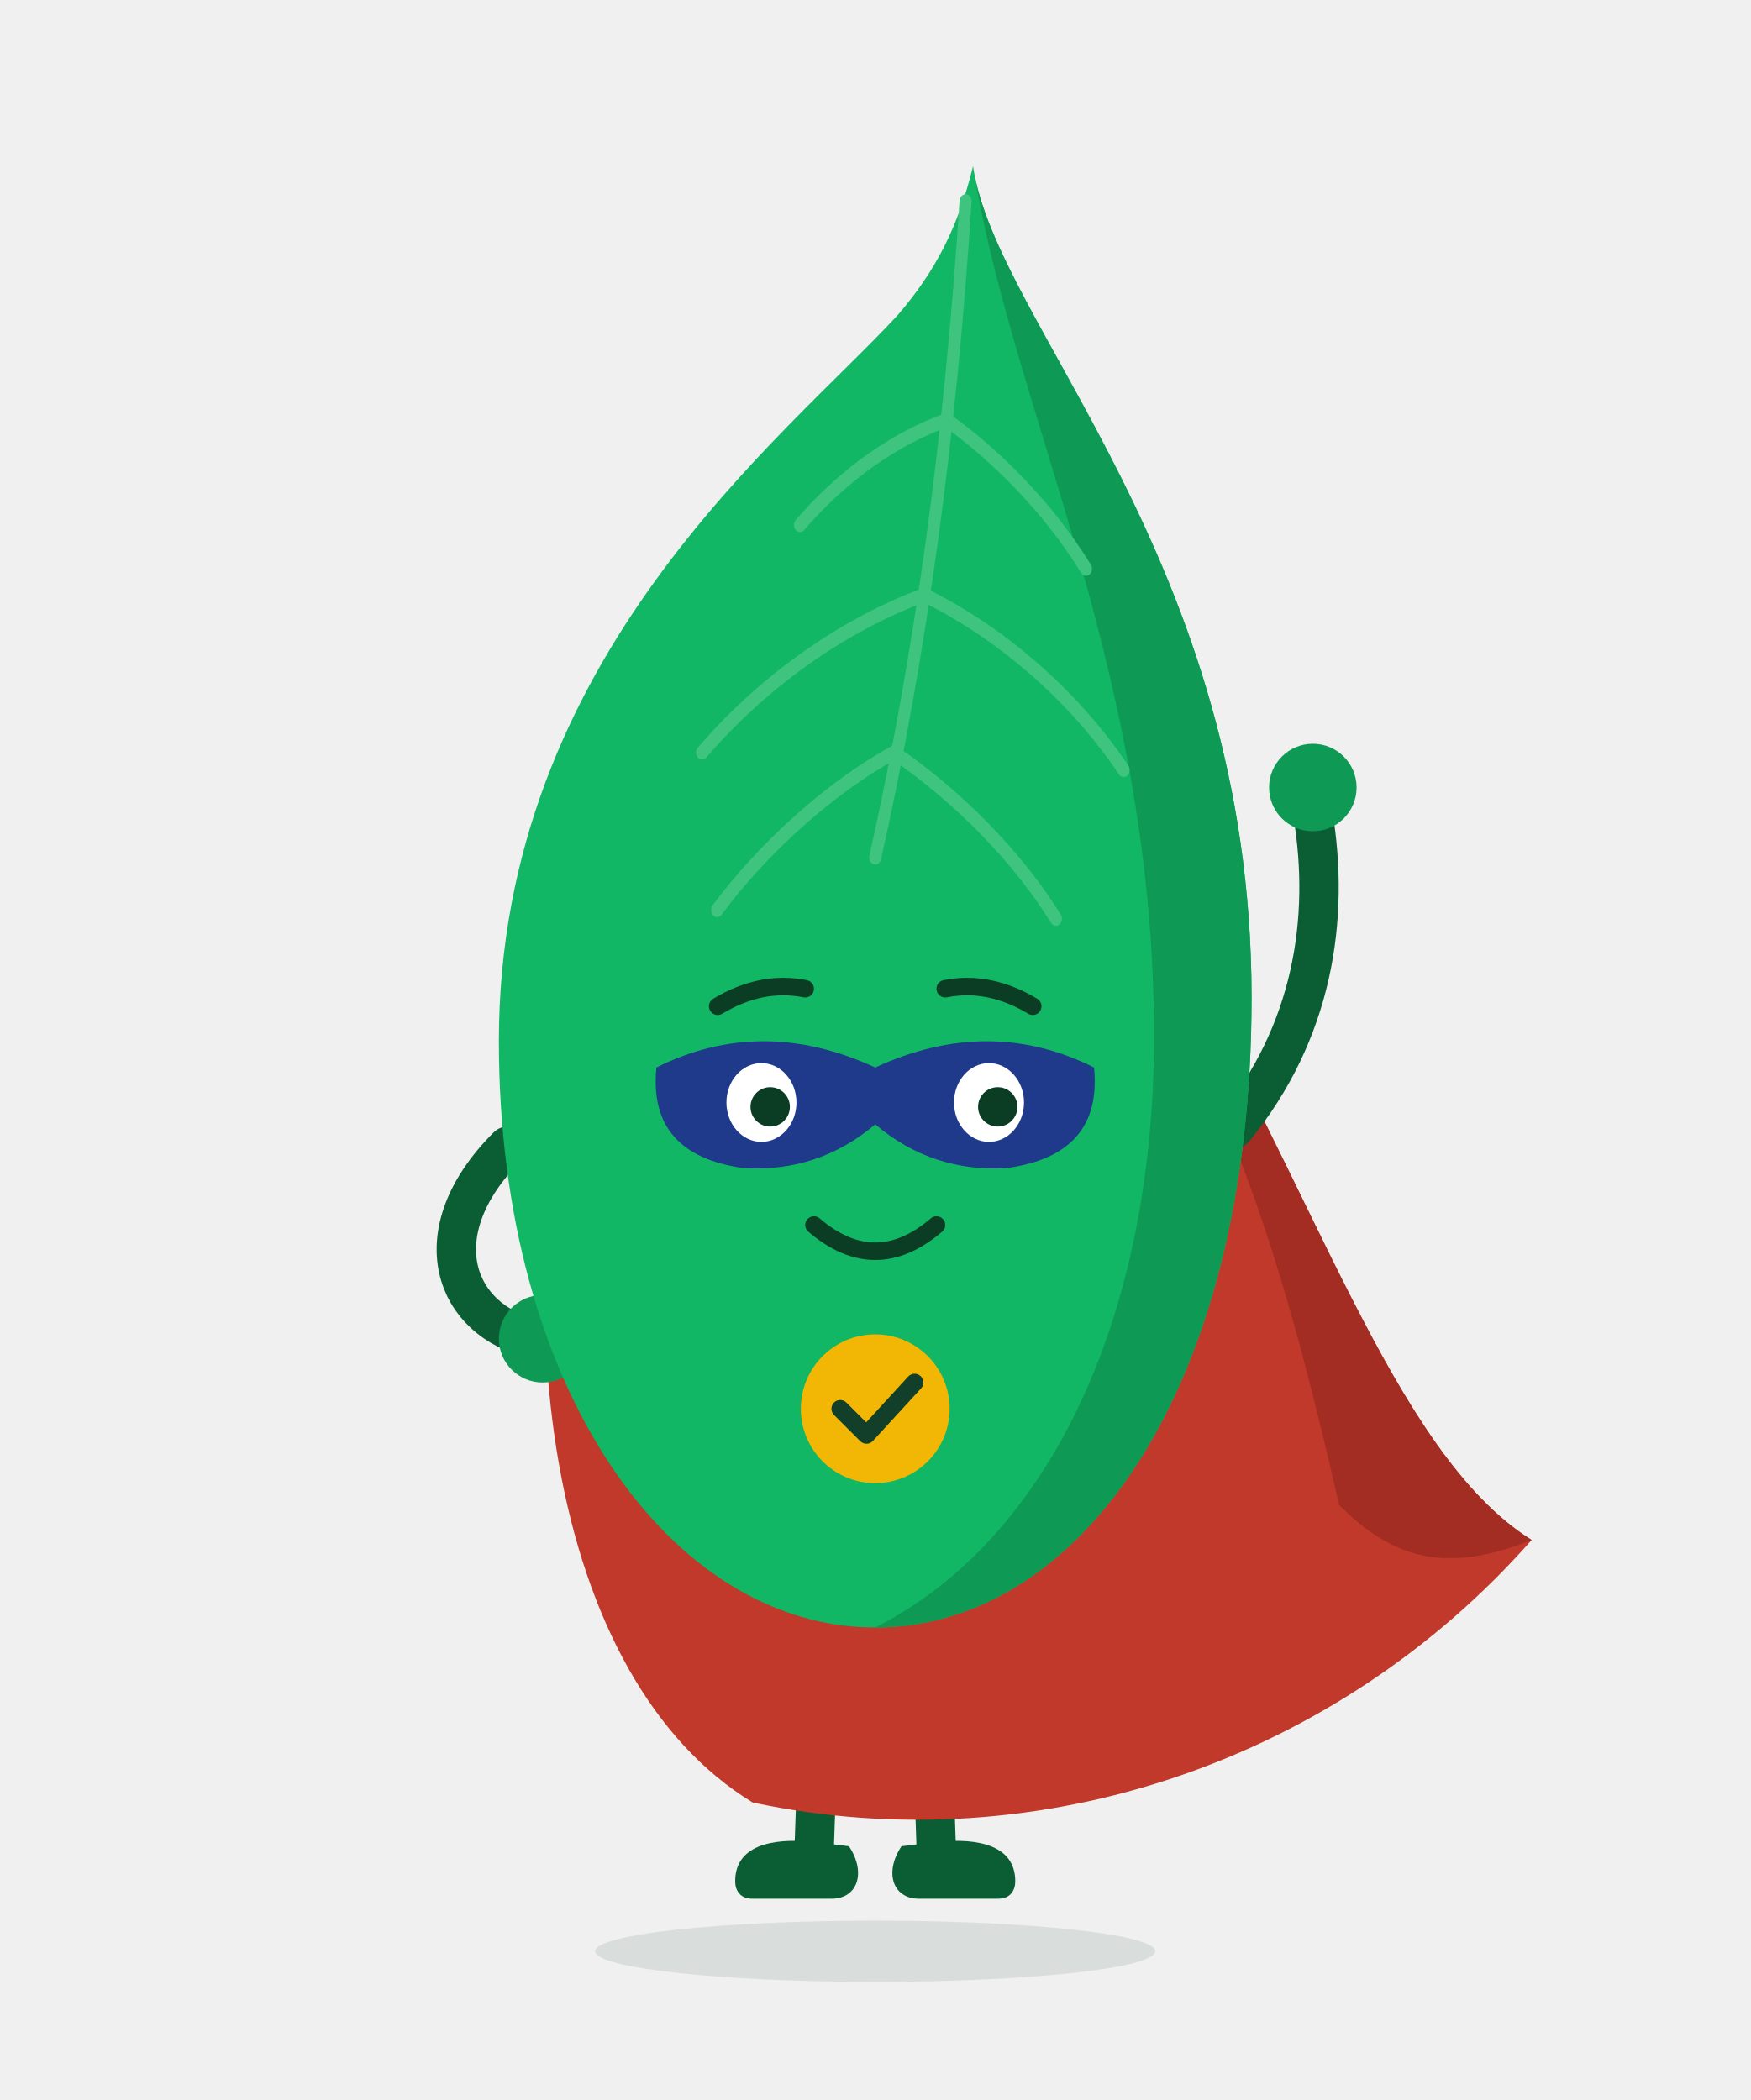
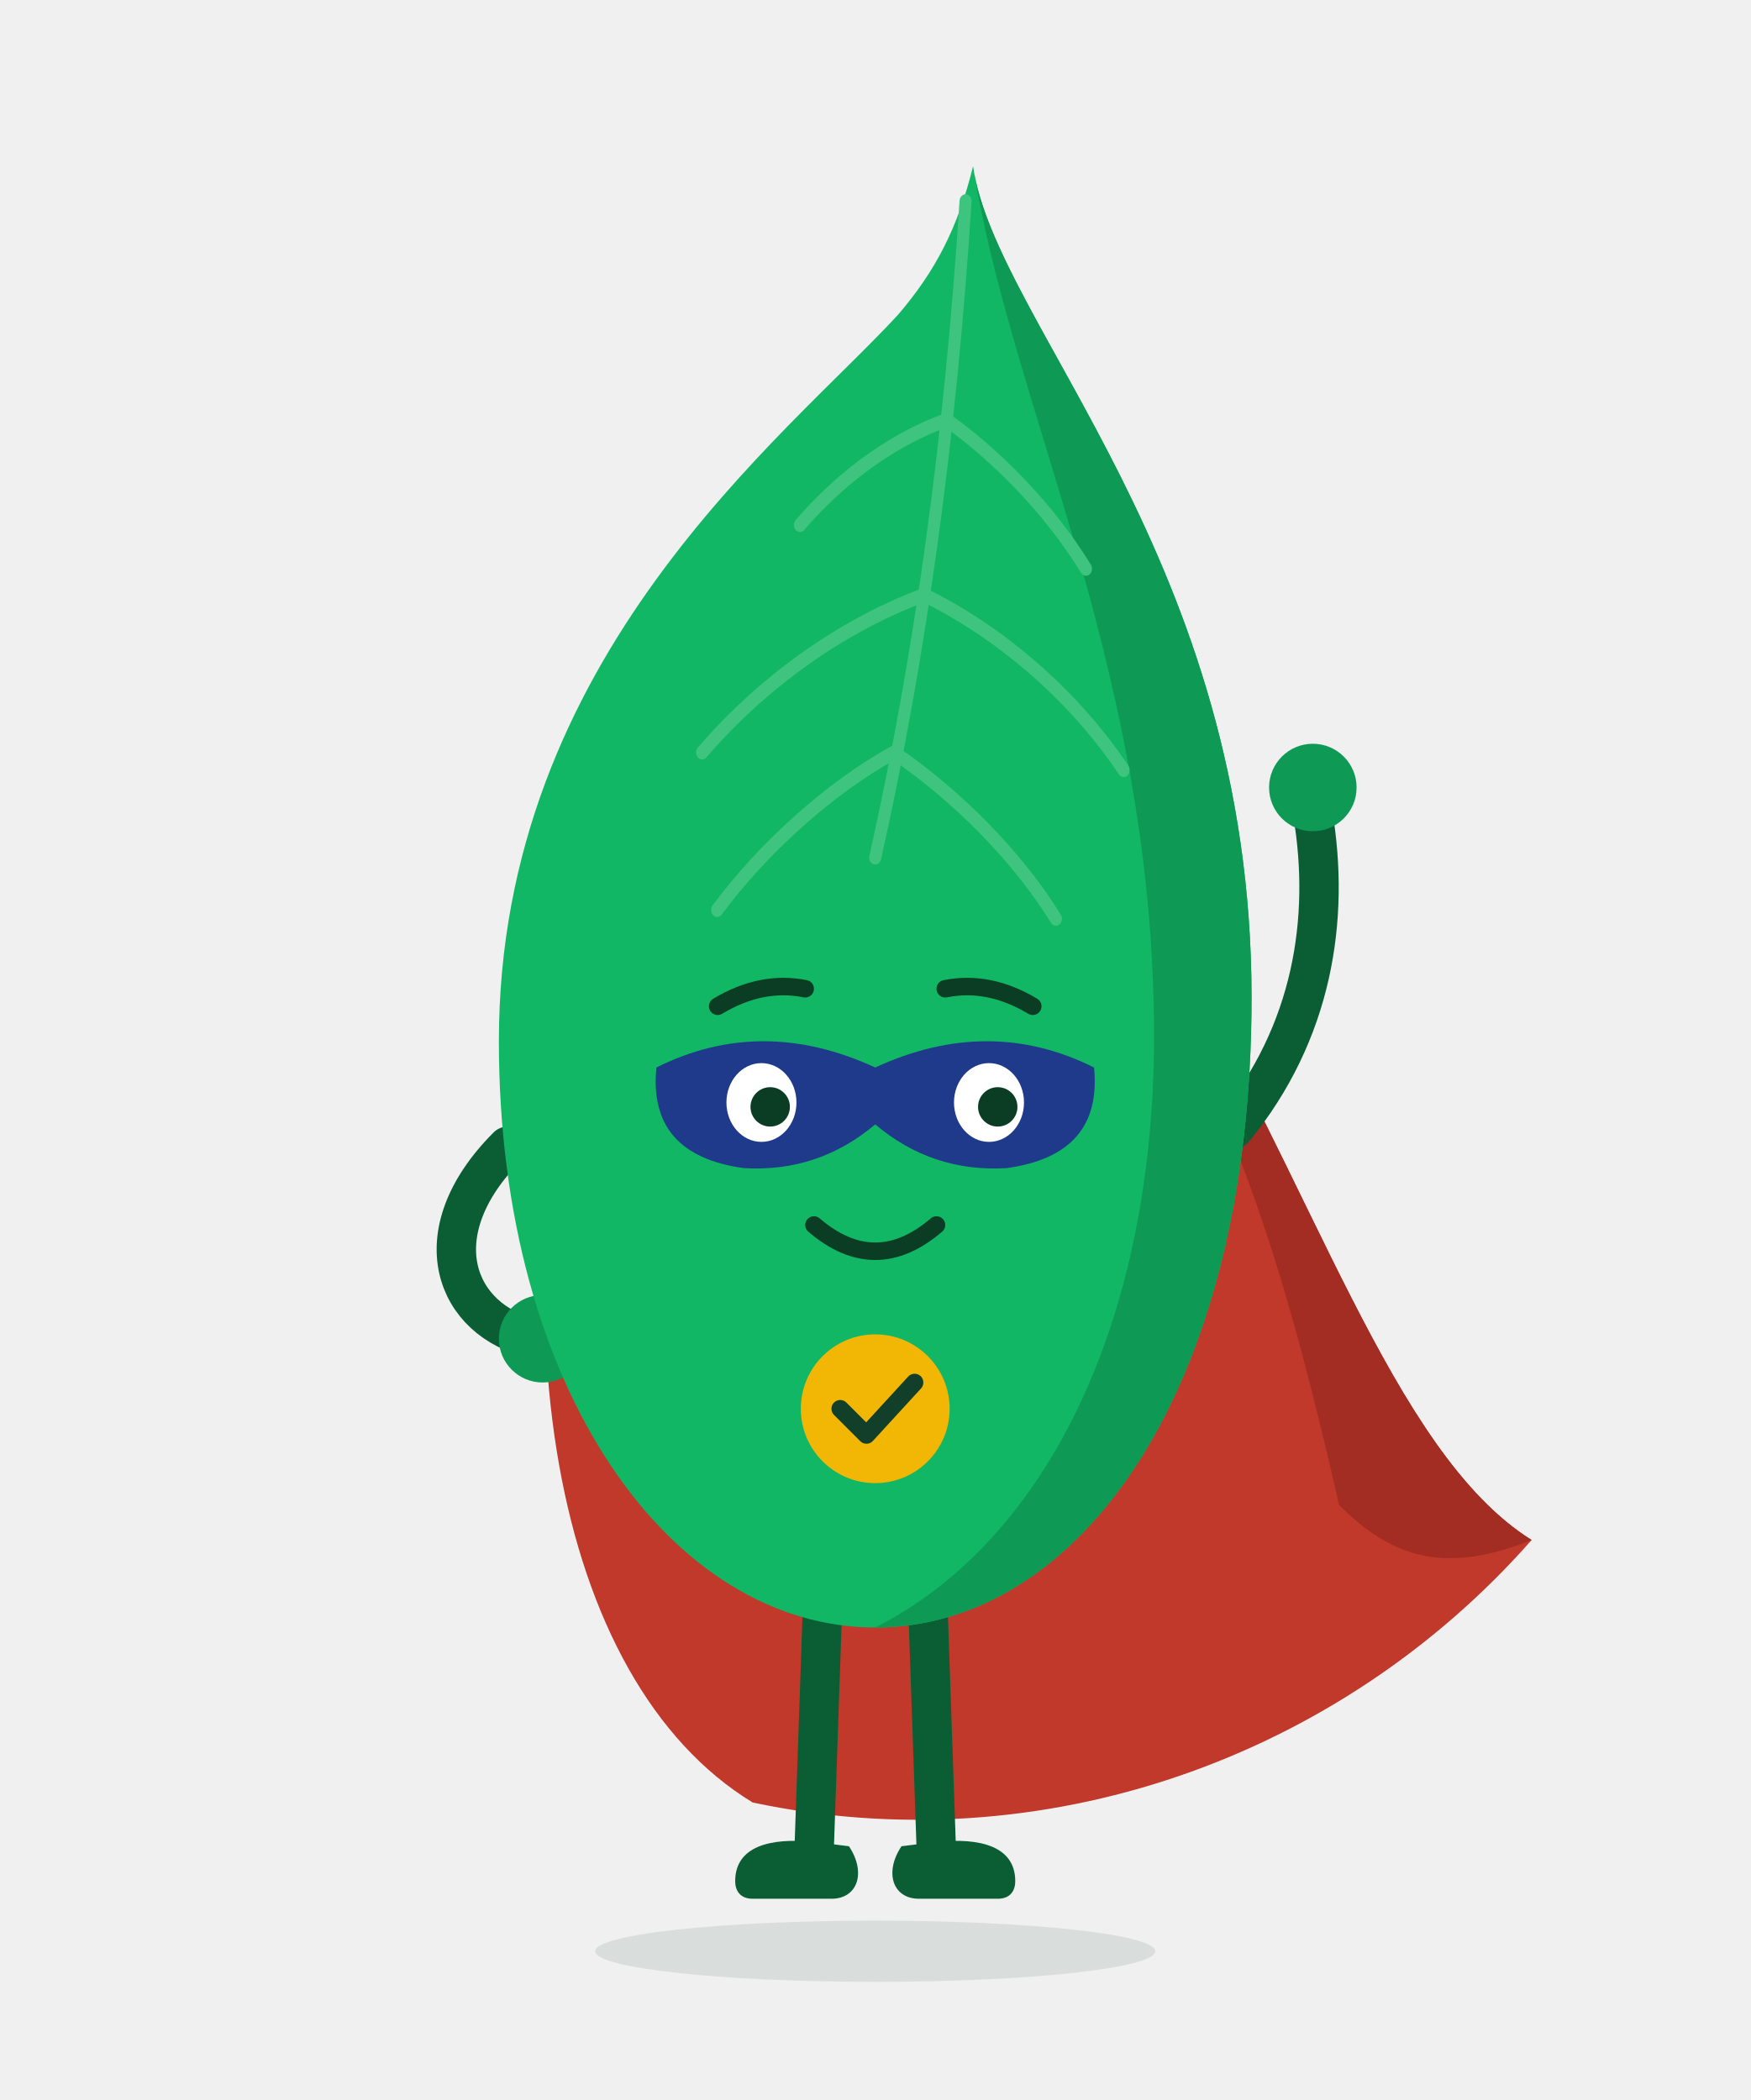
<svg xmlns="http://www.w3.org/2000/svg" viewBox="0 0 400 480" width="400" height="480" role="img" aria-labelledby="t">
+   <path d="M136 214 C112 300 126 384 172 412 C238 426 306 402 350 352 C318 332 300 270 266 214 Z" fill="#c0392b" />
+   <path d="M266 214 C300 270 318 332 350 352 C330 360 318 356 306 344 C296 300 284 256 262 222 Z" fill="#a32d22" />
  <ellipse cx="200" cy="446" rx="64" ry="7" fill="#0b3d24" opacity=".1" />
  <path d="M188 366 L186 424 M212 366 L214 424" stroke="#0b5e34" stroke-width="9" fill="none" stroke-linecap="round" stroke-linejoin="round" />
  <path d="M168 430 C168 422 176 420 186 421 L194 422 C198 428 196 434 190 434 L172 434 C169 434 168 432 168 430 Z" fill="#0b5e34" />
  <path d="M232 430 C232 422 224 420 214 421 L206 422 C202 428 204 434 210 434 L228 434 C231 434 232 432 232 430 Z" fill="#0b5e34" />
-   <path d="M136 214 C112 300 126 384 172 412 C238 426 306 402 350 352 C318 332 300 270 266 214 Z" fill="#c0392b" />
-   <path d="M266 214 C300 270 318 332 350 352 C330 360 318 356 306 344 C296 300 284 256 262 222 Z" fill="#a32d22" />
  <path d="M116 262 C96 282 104 302 122 306" stroke="#0b5e34" stroke-width="9" fill="none" stroke-linecap="round" stroke-linejoin="round" />
  <circle cx="124" cy="306" r="10" fill="#0e9a54" />
  <path d="M282 258 C300 236 304 210 300 186" stroke="#0b5e34" stroke-width="9" fill="none" stroke-linecap="round" stroke-linejoin="round" />
  <circle cx="300" cy="180" r="10" fill="#0e9a54" />
  <g transform="translate(200 0) scale(.86 1) translate(-200 0)">
    <path d="M226 38 C232 74 300 128 300 228 C300 318 254 372 200 372 C146 372 100 318 100 238 C100 150 176 100 206 72 C216 62 222 52 226 38 Z" fill="#11b764" />
    <path d="M226 38 C232 74 300 128 300 228 C300 318 254 372 200 372 C246 352 276 300 274 230 C272 150 236 92 226 38 Z" fill="#0e9a54" />
    <path d="M224 46 C220 100 212 150 200 196 M219 96 C232 104 246 116 256 130 M219 96 C206 100 192 108 180 120 M213 136 C232 144 252 158 266 176 M213 136 C194 142 172 154 154 172 M205 172 C222 182 238 196 248 210 M205 172 C188 180 170 194 158 208" fill="none" stroke="#3fc47f" stroke-width="3.2" stroke-linecap="round" stroke-linejoin="round" />
  </g>
  <path d="M164 230 q10 -6 20 -4 M216 226 q10 -2 20 4" fill="none" stroke="#0b3d24" stroke-width="4" stroke-linecap="round" stroke-linejoin="round" />
  <path d="M150 244 Q174 232 200 244 Q226 232 250 244 Q252 264 230 267 Q213 268 200 257 Q187 268 170 267 Q148 264 150 244 Z" fill="#1f3a8a" />
  <ellipse cx="174" cy="252" rx="8" ry="9" fill="#fff" />
  <ellipse cx="226" cy="252" rx="8" ry="9" fill="#fff" />
  <circle cx="176" cy="253" r="4.5" fill="#0b3d24" />
  <circle cx="228" cy="253" r="4.5" fill="#0b3d24" />
  <path d="M186 280 Q200 292 214 280" fill="none" stroke="#0b3d24" stroke-width="4" stroke-linecap="round" stroke-linejoin="round" />
  <circle cx="200" cy="322" r="17" fill="#f2b705" />
  <path d="M192 322 l6 6 l11 -12" stroke="#123f2a" stroke-width="4" fill="none" stroke-linecap="round" stroke-linejoin="round" />
</svg>
